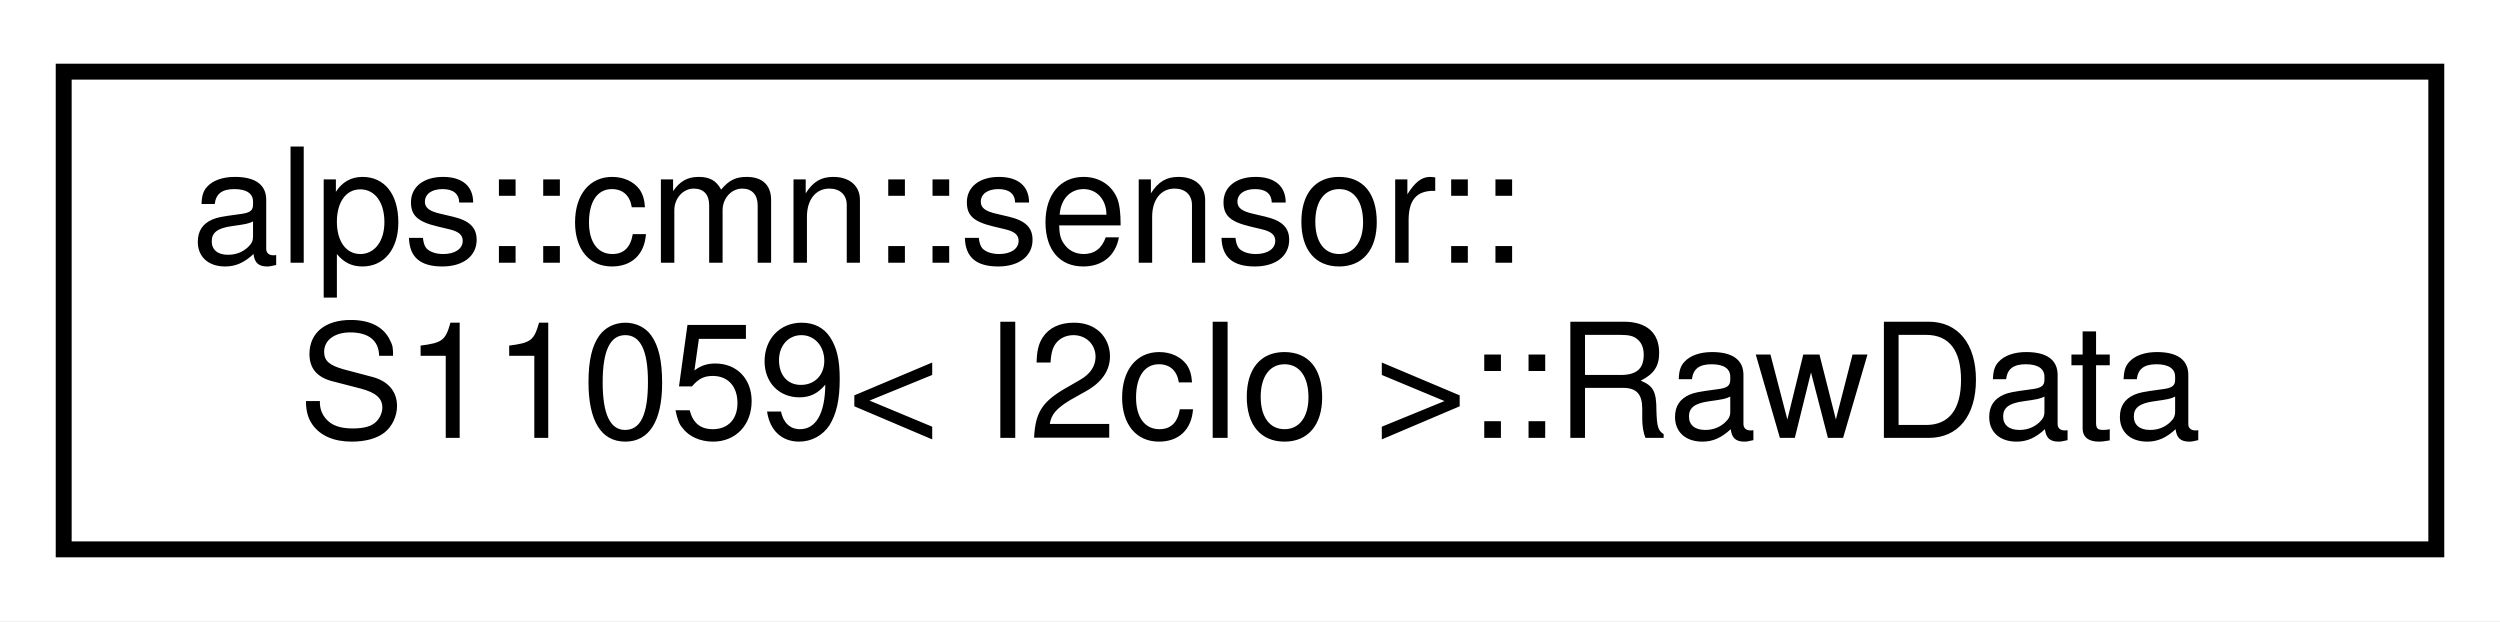
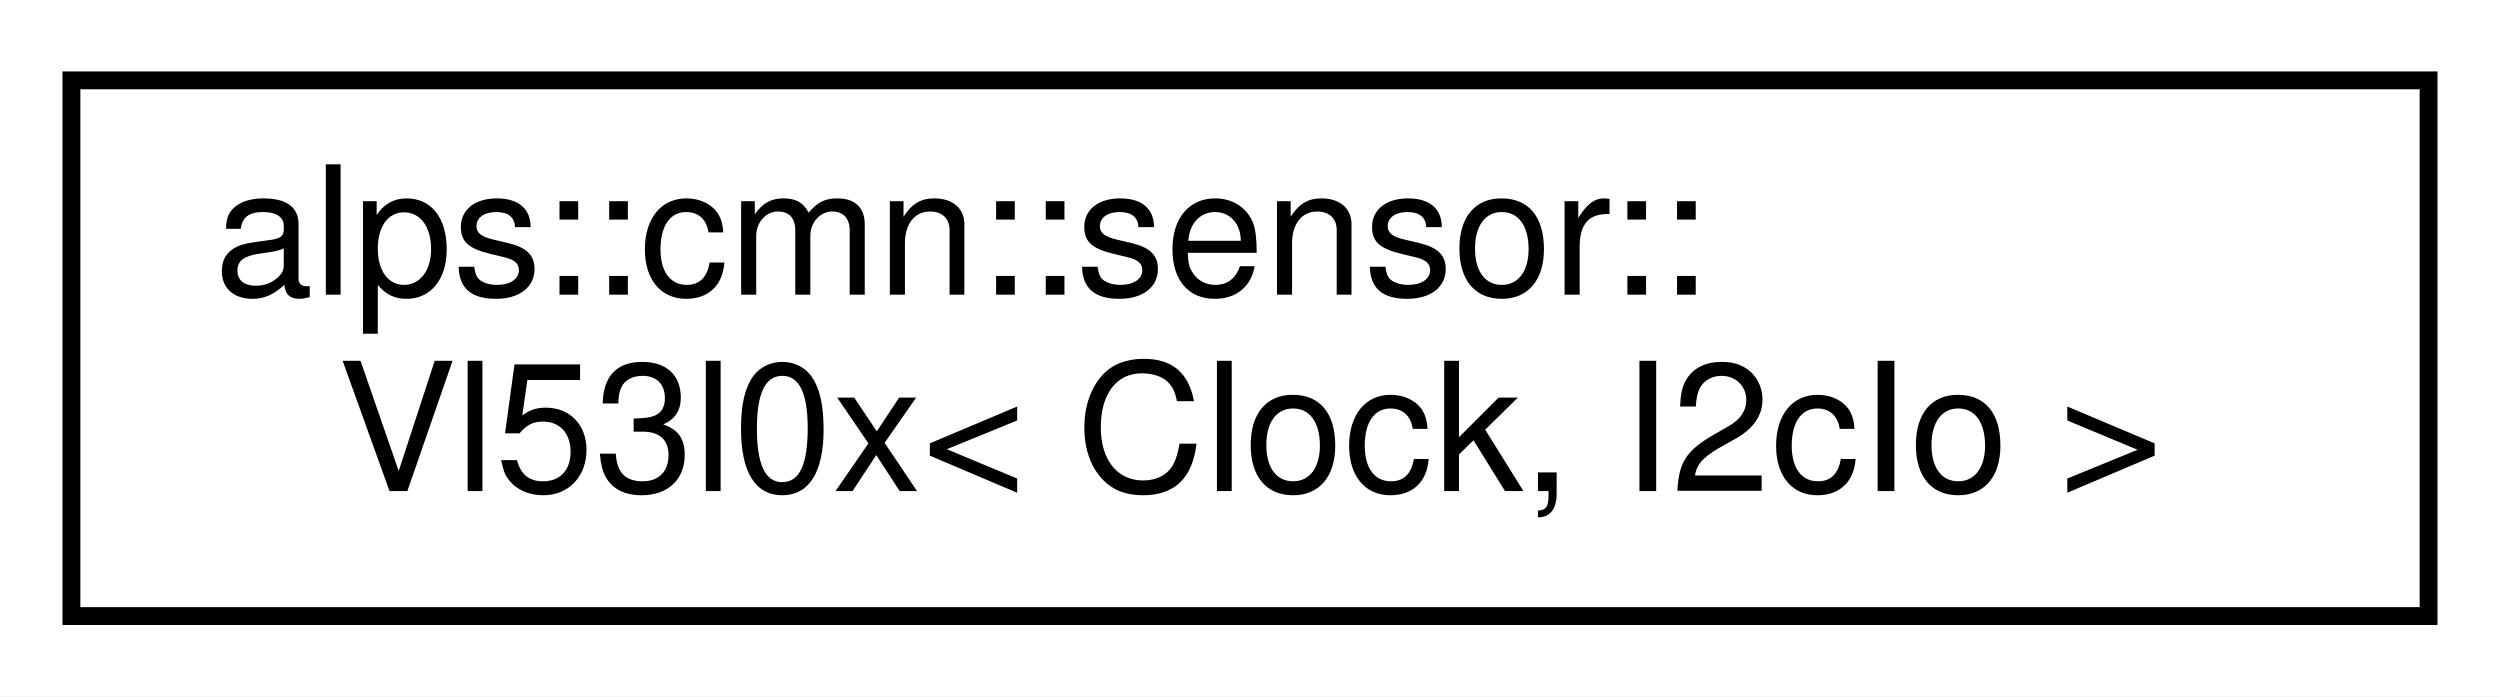
- <svg xmlns="http://www.w3.org/2000/svg" xmlns:xlink="http://www.w3.org/1999/xlink" width="157pt" height="39pt" viewBox="0.00 0.00 157.00 39.00">
+ <svg xmlns="http://www.w3.org/2000/svg" xmlns:xlink="http://www.w3.org/1999/xlink" width="140pt" height="39pt" viewBox="0.00 0.00 140.00 39.00">
  <g id="graph0" class="graph" transform="scale(1 1) rotate(0) translate(4 35)">
-     <polygon fill="white" stroke="transparent" points="-4,4 -4,-35 153,-35 153,4 -4,4" />
+     <polygon fill="white" stroke="transparent" points="-4,4 -4,-35 136,-35 136,4 -4,4" />
    <g id="node1" class="node">
      <g id="a_node1">
-         <a xlink:href="structalps_1_1cmn_1_1sensor_1_1_s11059_1_1_raw_data.html" target="_top" xlink:title="センサーの生データ">
-           <polygon fill="white" stroke="black" points="0,-0.5 0,-30.5 149,-30.5 149,-0.5 0,-0.5" />
+         <a xlink:href="classalps_1_1cmn_1_1sensor_1_1_vl53l0x.html" target="_top" xlink:title="距離センサVL53L0Xクラス">
+           <polygon fill="white" stroke="black" points="0,-0.5 0,-30.5 132,-30.5 132,-0.5 0,-0.5" />
          <text text-anchor="start" x="8" y="-18.5" font-family="Helvetica,sans-Serif" font-size="10.00">alps::cmn::sensor::</text>
-           <text text-anchor="middle" x="74.5" y="-7.5" font-family="Helvetica,sans-Serif" font-size="10.00">S11059&lt; I2cIo &gt;::RawData</text>
+           <text text-anchor="middle" x="66" y="-7.5" font-family="Helvetica,sans-Serif" font-size="10.00">Vl53l0x&lt; Clock, I2cIo &gt;</text>
        </a>
      </g>
    </g>
  </g>
</svg>
